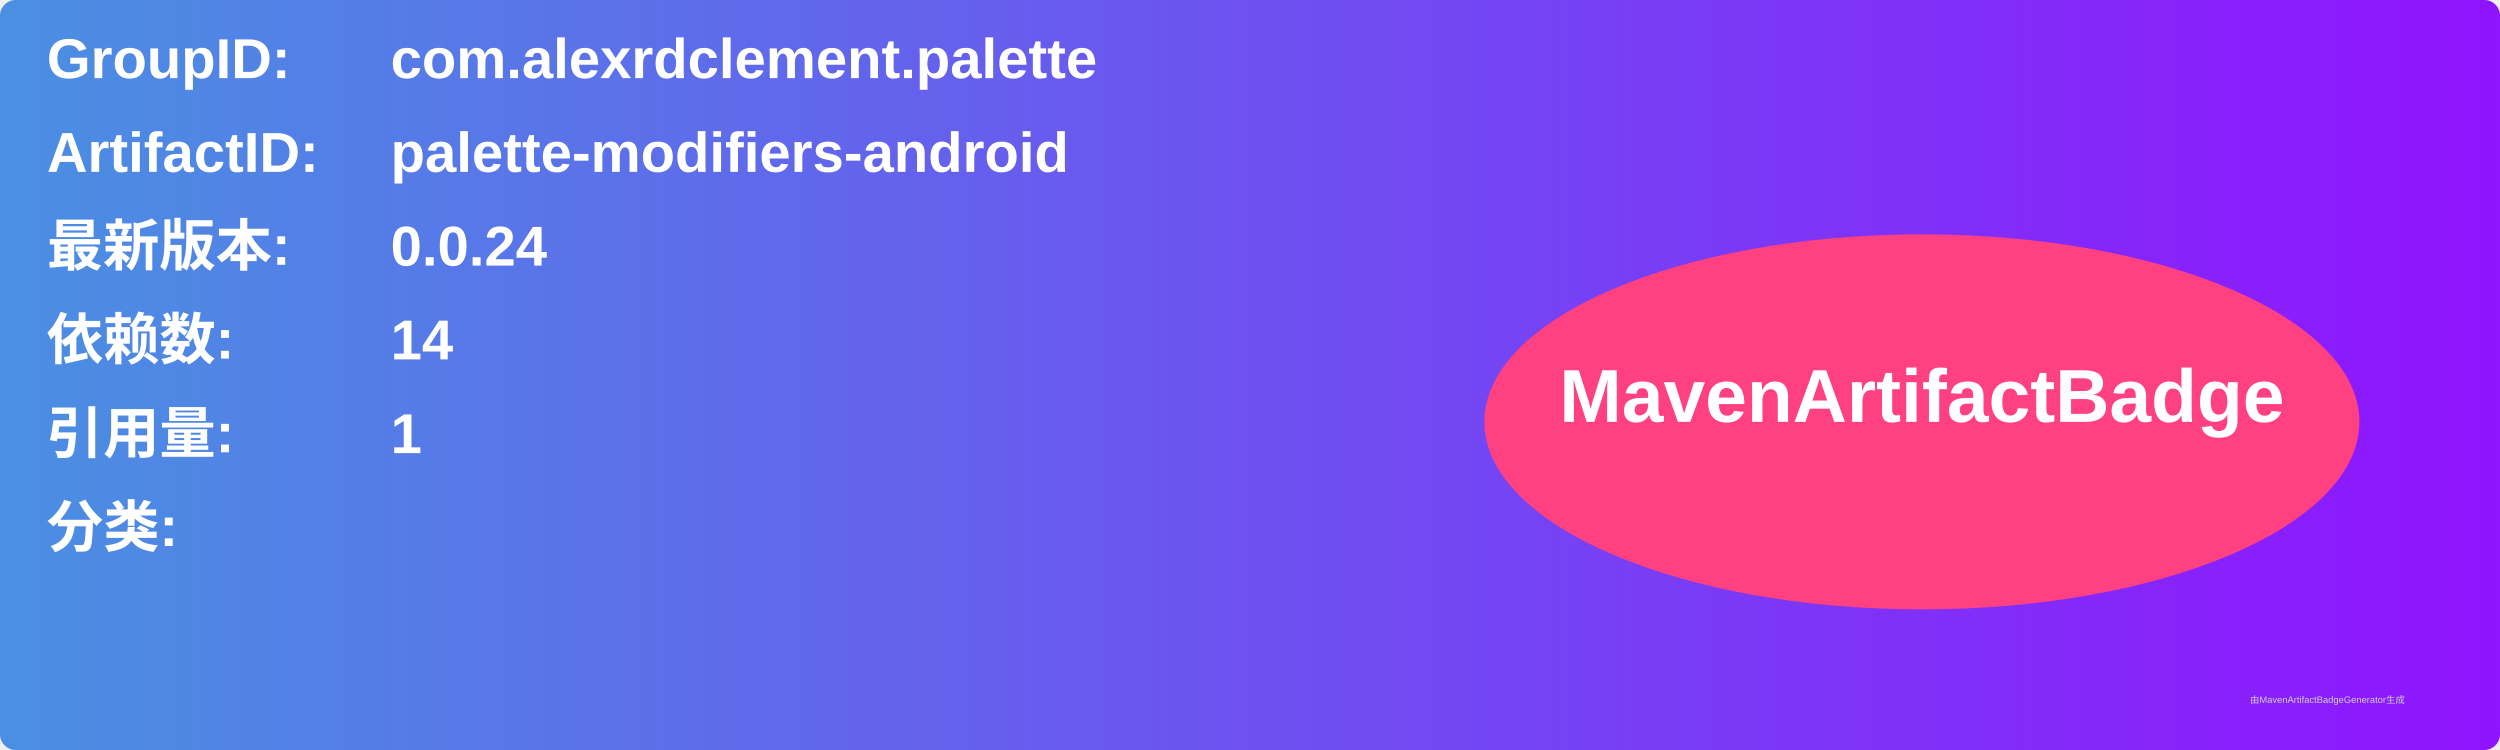
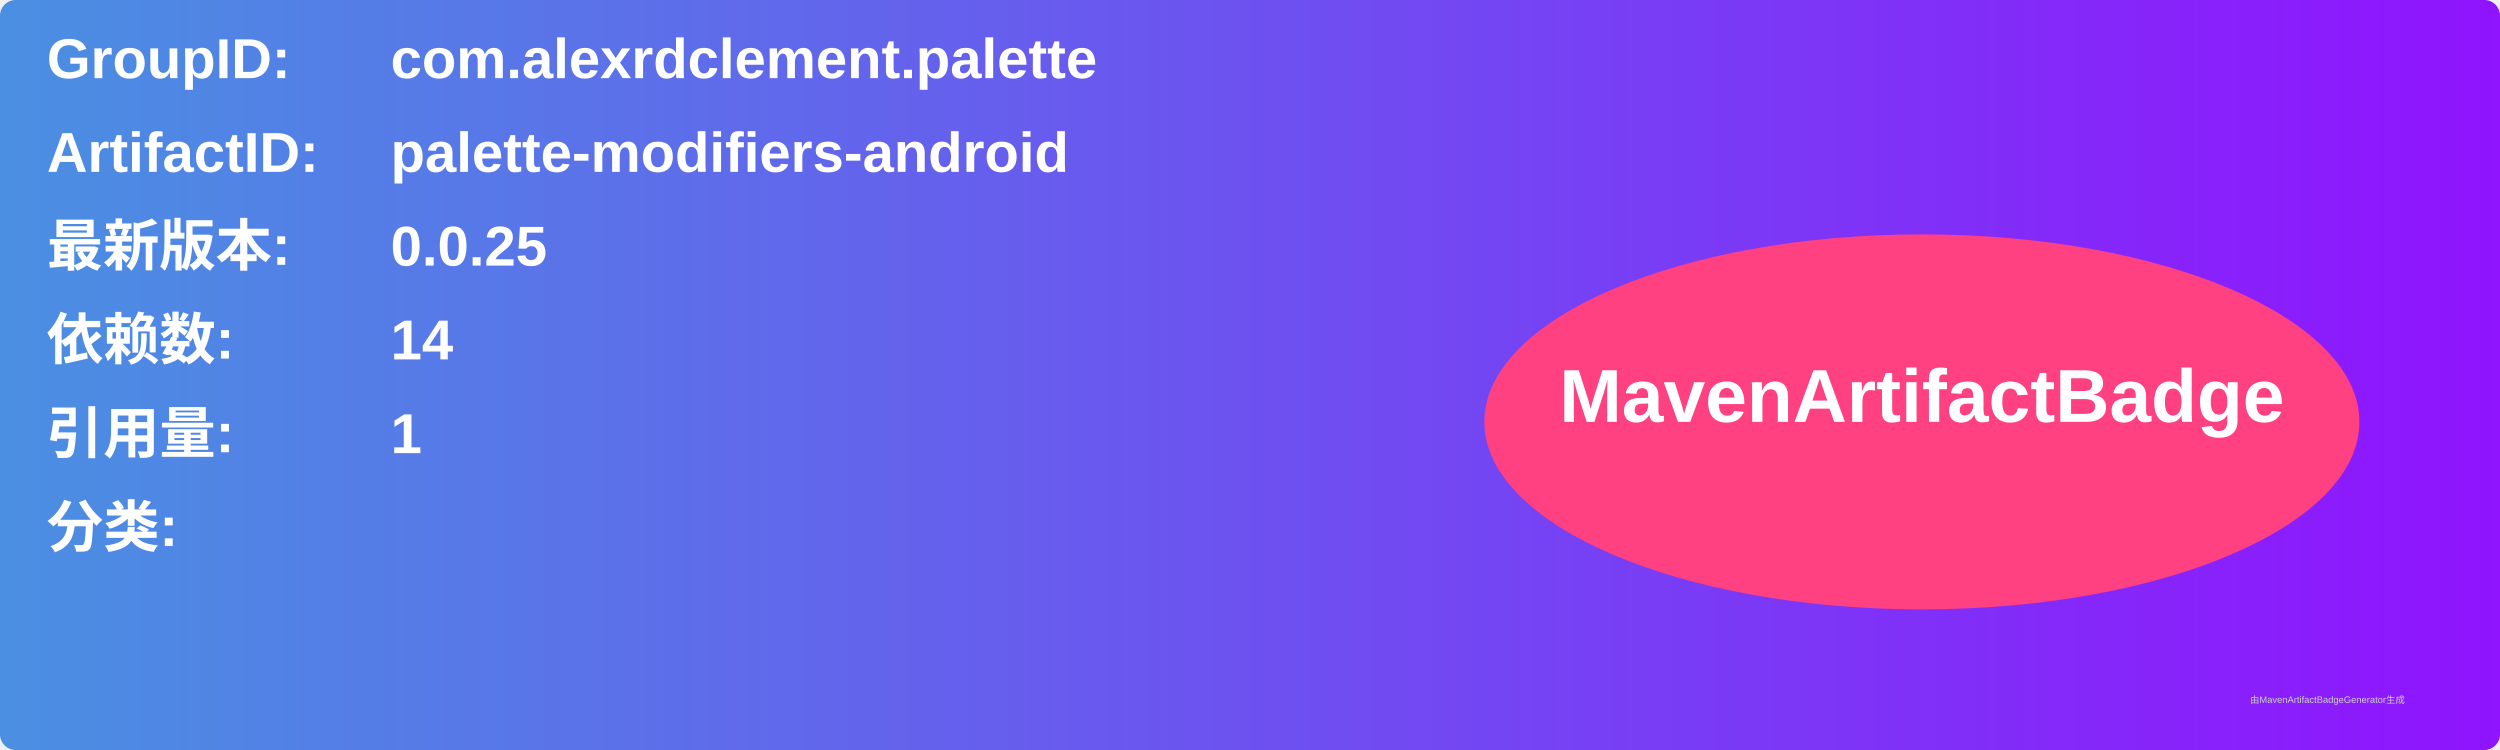
<svg xmlns="http://www.w3.org/2000/svg" width="800" height="240" viewBox="0 0 800 240">
  <linearGradient id="grad" x1="0%" y1="0%" x2="100%" y2="0%">
    <stop offset="0%" stop-color="#4a90e2" />
    <stop offset="100%" stop-color="#9013fe" />
  </linearGradient>
  <rect width="100%" height="100%" rx="5" ry="5" fill="url(#grad)" />
  <g transform="translate(15, 15)">
    <text x="0" y="10" font-family="Arial" font-size="18" fill="white" font-weight="bold" width="260">GroupID:</text>
    <text x="110" y="10" font-family="Arial" font-size="18" fill="white" font-weight="bold" width="460">com.alexrdclement.palette</text>
    <text x="0" y="40" font-family="Arial" font-size="18" fill="white" font-weight="bold" width="260">ArtifactID:</text>
    <text x="110" y="40" font-family="Arial" font-size="18" fill="white" font-weight="bold" width="460">palette-modifiers-android</text>
    <text x="0" y="70" font-family="Arial" font-size="18" fill="white" font-weight="bold">最新版本:</text>
    <text x="110" y="70" font-family="Arial" font-size="18" fill="white" font-weight="bold">
-       <tspan font-weight="bold">0.0.24</tspan>
+       <tspan font-weight="bold">0.0.25</tspan>
    </text>
    <text x="0" y="100" font-family="Arial" font-size="18" fill="white" font-weight="bold">依赖数: </text>
    <text x="110" y="100" font-family="Arial" font-size="18" fill="white">
      <tspan font-weight="bold">14</tspan>
    </text>
    <text x="0" y="130" font-family="Arial" font-size="18" fill="white" font-weight="bold">引用量: </text>
    <text x="110" y="130" font-family="Arial" font-size="18" fill="white">
      <tspan font-weight="bold">1</tspan>
    </text>
    <text x="0" y="160" font-family="Arial" font-size="18" fill="white" font-weight="bold">分类:</text>
    <text x="10" y="190" font-family="Arial" font-size="10" fill="white">
      <tspan font-weight="bold" />
    </text>
    <ellipse cx="600" cy="120" rx="140" ry="60" fill="#ff4081" />
    <text x="600" y="120" text-anchor="middle" font-family="Arial" font-size="24" fill="white" font-weight="bold">MavenArtifactBadge</text>
  </g>
  <text x="720" y="225" font-family="Arial" font-size="3" fill="#d0d0d0">由MavenArtifactBadgeGenerator生成</text>
</svg>
